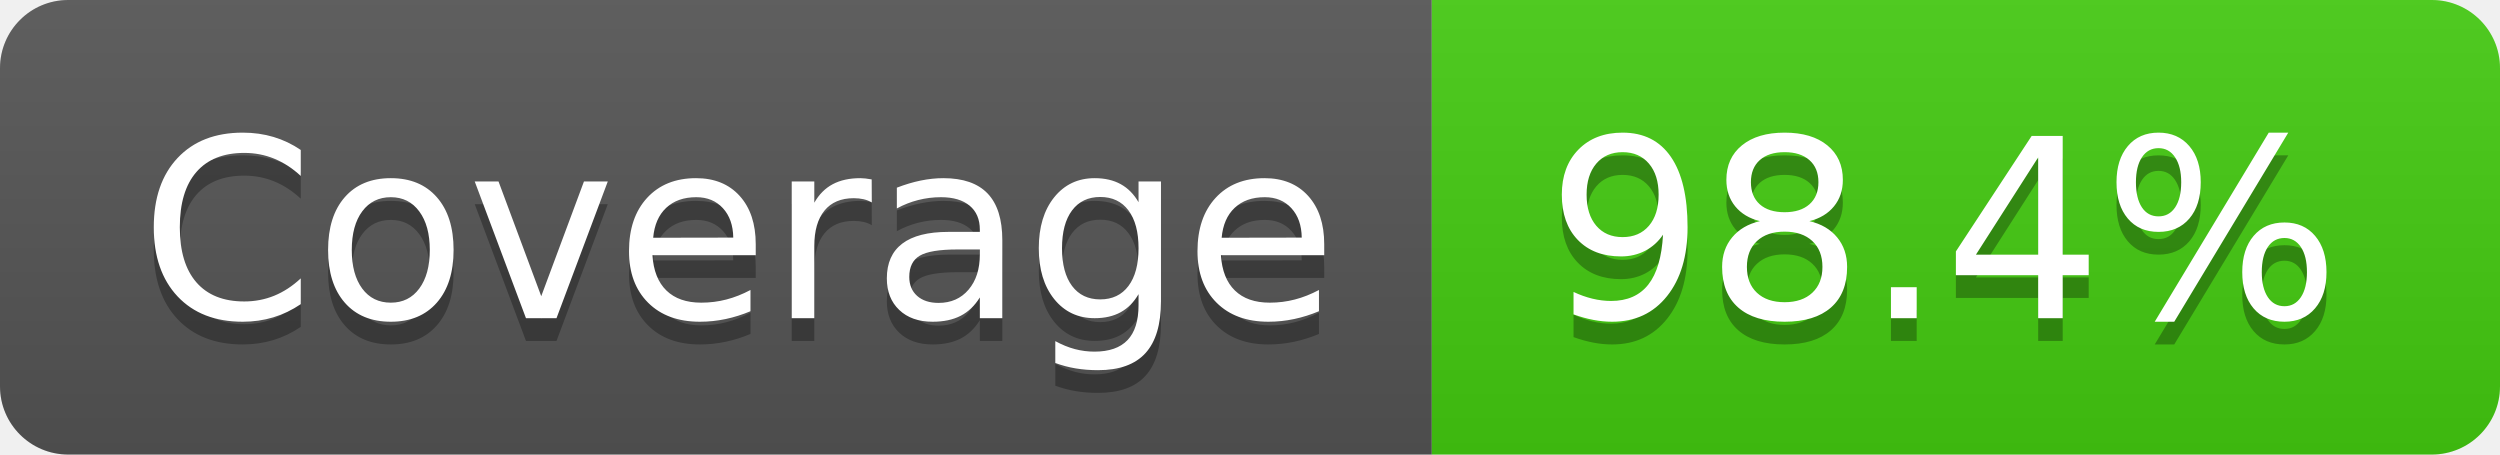
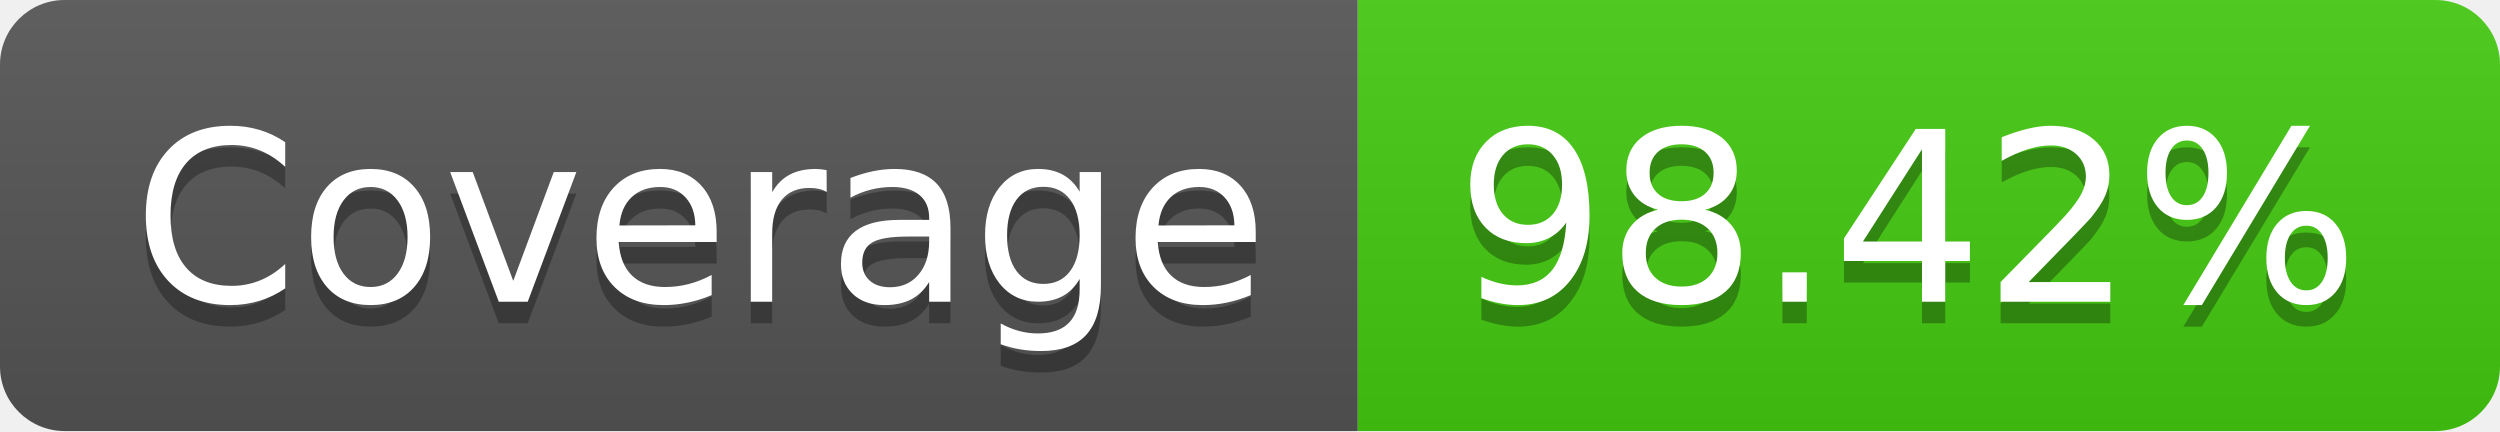
- <svg xmlns="http://www.w3.org/2000/svg" width="110" height="20" role="img" aria-label="Coverage: 98.4%">
+ <svg xmlns="http://www.w3.org/2000/svg" width="116" height="20" role="img" aria-label="Coverage: 98.42%">
  <linearGradient id="s" x2="0" y2="100%">
    <stop offset="0" stop-color="#bbb" stop-opacity=".1" />
    <stop offset="1" stop-opacity=".1" />
  </linearGradient>
  <clipPath id="r">
-     <rect width="110" height="20" rx="3" fill="#fff" />
+     <rect width="116" height="20" rx="3" fill="#fff" />
  </clipPath>
  <g clip-path="url(#r)">
    <rect width="63" height="20" fill="#555" />
-     <rect x="63" width="47" height="20" fill="#4c1" />
-     <rect width="110" height="20" fill="url(#s)" />
+     <rect x="63" width="53" height="20" fill="#4c1" />
+     <rect width="116" height="20" fill="url(#s)" />
  </g>
  <g fill="#fff" text-anchor="middle" font-family="Verdana,Geneva,DejaVu Sans,sans-serif" text-rendering="geometricPrecision" font-size="110">
    <text aria-hidden="true" x="325" y="150" fill="#010101" fill-opacity=".3" transform="scale(.1)" textLength="530">Coverage</text>
    <text x="325" y="140" transform="scale(.1)" fill="#fff" textLength="530">Coverage</text>
-     <text aria-hidden="true" x="855" y="150" fill="#010101" fill-opacity=".3" transform="scale(.1)" textLength="370">98.4%</text>
-     <text x="855" y="140" transform="scale(.1)" fill="#fff" textLength="370">98.4%</text>
+     <text aria-hidden="true" x="885" y="150" fill="#010101" fill-opacity=".3" transform="scale(.1)" textLength="430">98.42%</text>
+     <text x="885" y="140" transform="scale(.1)" fill="#fff" textLength="430">98.42%</text>
  </g>
</svg>
